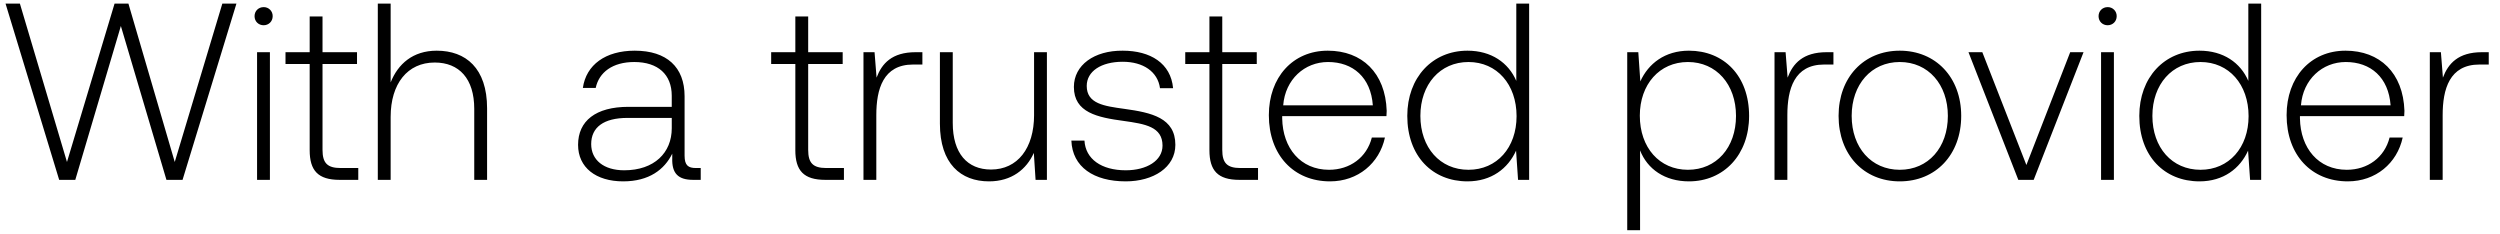
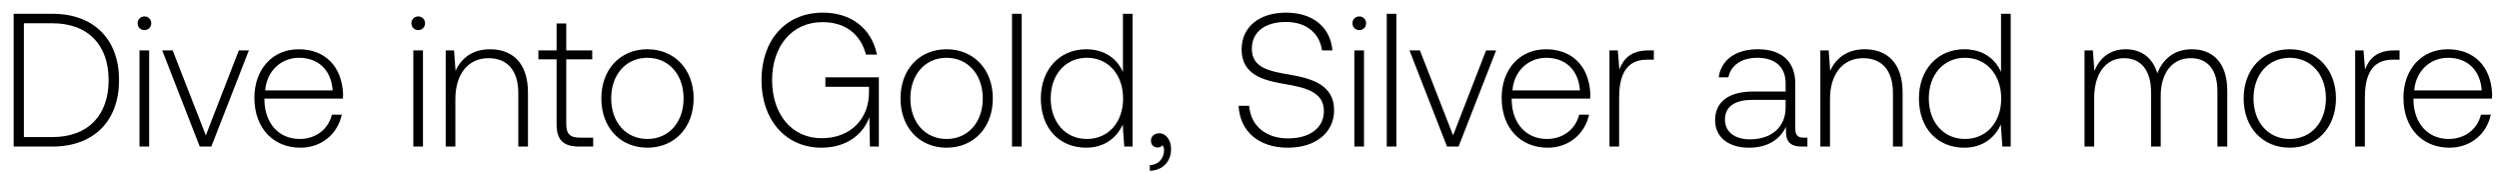
- <svg xmlns="http://www.w3.org/2000/svg" width="139" height="13" viewBox="0 0 139 13" fill="none">
-   <path d="M3.29 10h.896L6.72 1.446 9.254 10h.896L13.146.2h-.784L9.716 9.006 7.14.2h-.77L3.724 9.006 1.106.2H.308L3.29 10zm11.367-8.596c.28 0 .504-.21.504-.504a.493.493 0 00-.504-.504c-.28 0-.504.21-.504.504 0 .294.224.504.504.504zM14.293 10h.714V2.902h-.714V10zm2.925-1.652c0 1.134.462 1.652 1.666 1.652h1.036v-.658h-.98c-.742 0-1.008-.28-1.008-1.008V3.56h1.918v-.658h-1.918V.914h-.714v1.988h-1.344v.658h1.344v4.788zm7.064-5.53c-1.33 0-2.156.742-2.562 1.764V.2h-.714V10h.714V6.5c0-1.848.938-3.024 2.45-3.024 1.358 0 2.198.896 2.198 2.576V10h.714V6.024c0-2.24-1.19-3.206-2.8-3.206zm14.411 6.524c-.42 0-.63-.14-.63-.686V5.352c0-1.624-.994-2.534-2.772-2.534-1.624 0-2.702.784-2.884 2.072h.714c.182-.868.938-1.442 2.142-1.442 1.33 0 2.086.7 2.086 1.876v.616h-2.408c-1.82 0-2.8.784-2.8 2.114 0 1.26.994 2.03 2.506 2.03 1.442 0 2.296-.658 2.73-1.54v.252C37.35 9.636 37.7 10 38.54 10h.42v-.658h-.266zM37.35 7.13c0 1.358-.966 2.338-2.646 2.338-1.134 0-1.834-.574-1.834-1.456 0-.938.7-1.456 2.016-1.456h2.464v.574zm6.87 1.218c0 1.134.463 1.652 1.667 1.652h1.036v-.658h-.98c-.742 0-1.008-.28-1.008-1.008V3.56h1.918v-.658h-1.918V.914h-.714v1.988h-1.344v.658h1.344v4.788zm6.687-5.446c-1.316 0-1.876.63-2.17 1.414l-.112-1.414h-.616V10h.714V6.402c0-1.442.378-2.814 2.044-2.814h.518v-.686h-.378zm6.588 3.486c0 1.862-.924 3.038-2.394 3.038-1.316 0-2.128-.896-2.128-2.59V2.902h-.714v3.976c0 2.226 1.162 3.206 2.73 3.206 1.26 0 2.086-.672 2.492-1.582L57.578 10h.63V2.902h-.714v3.486zm2.073 1.428c.056 1.47 1.246 2.268 3.024 2.268 1.526 0 2.758-.77 2.758-2.03 0-1.498-1.316-1.792-2.842-2.002-1.106-.154-2.086-.28-2.086-1.274 0-.812.798-1.344 2.002-1.344 1.134 0 1.946.546 2.072 1.47h.728c-.126-1.386-1.26-2.086-2.8-2.086-1.582-.014-2.716.798-2.716 2.016 0 1.428 1.316 1.694 2.772 1.89 1.19.168 2.156.322 2.156 1.372 0 .84-.882 1.372-2.044 1.372-1.358 0-2.24-.63-2.296-1.652h-.728zm7.676.532c0 1.134.462 1.652 1.666 1.652h1.036v-.658h-.98c-.742 0-1.008-.28-1.008-1.008V3.56h1.918v-.658h-1.918V.914h-.714v1.988H65.9v.658h1.344v4.788zm6.706 1.736c1.554 0 2.744-1.008 3.052-2.436h-.728c-.28 1.106-1.218 1.792-2.38 1.792-1.582 0-2.576-1.204-2.604-2.856v-.126h5.796c0-.098.014-.21.014-.294-.07-2.114-1.372-3.346-3.276-3.346-1.946 0-3.276 1.484-3.276 3.584 0 2.226 1.386 3.682 3.402 3.682zm-2.604-4.228c.112-1.442 1.19-2.408 2.492-2.408 1.386 0 2.38.854 2.492 2.408h-4.984zm12.96-1.358c-.433-1.008-1.385-1.68-2.715-1.68-1.946 0-3.346 1.484-3.346 3.626 0 2.24 1.4 3.64 3.346 3.64 1.33 0 2.254-.714 2.702-1.708L84.404 10h.616V.2h-.714v4.298zm-2.66 4.942c-1.581 0-2.673-1.232-2.673-2.996 0-1.75 1.092-2.996 2.674-2.996 1.582 0 2.674 1.246 2.674 3.01 0 1.75-1.092 2.982-2.674 2.982zm12.258-6.622c-1.33 0-2.254.714-2.702 1.708l-.112-1.624h-.616V12.8h.714V8.362c.406 1.036 1.372 1.722 2.716 1.722 1.946 0 3.346-1.484 3.346-3.64 0-2.226-1.4-3.626-3.346-3.626zm-.056 6.622c-1.582 0-2.674-1.232-2.674-3.01 0-1.736 1.092-2.982 2.674-2.982 1.582 0 2.674 1.246 2.674 2.996 0 1.764-1.092 2.996-2.674 2.996zm7.713-6.538c-1.316 0-1.876.63-2.17 1.414l-.112-1.414h-.616V10h.714V6.402c0-1.442.378-2.814 2.044-2.814h.518v-.686h-.378zm4.066 7.182c2.002 0 3.416-1.484 3.416-3.64 0-2.142-1.414-3.626-3.416-3.626s-3.402 1.484-3.402 3.626c0 2.156 1.4 3.64 3.402 3.64zm0-.644c-1.582 0-2.674-1.232-2.674-2.996 0-1.75 1.092-2.996 2.674-2.996 1.582 0 2.674 1.246 2.674 2.996 0 1.764-1.092 2.996-2.674 2.996zm6.592.56h.854l2.772-7.098h-.742l-2.436 6.272-2.45-6.272h-.77L112.218 10zm4.965-8.596c.28 0 .504-.21.504-.504a.493.493 0 00-.504-.504c-.28 0-.504.21-.504.504 0 .294.224.504.504.504zM116.819 10h.714V2.902h-.714V10zm8.188-5.502c-.434-1.008-1.386-1.68-2.716-1.68-1.946 0-3.346 1.484-3.346 3.626 0 2.24 1.4 3.64 3.346 3.64 1.33 0 2.254-.714 2.702-1.708l.112 1.624h.616V.2h-.714v4.298zm-2.66 4.942c-1.582 0-2.674-1.232-2.674-2.996 0-1.75 1.092-2.996 2.674-2.996 1.582 0 2.674 1.246 2.674 3.01 0 1.75-1.092 2.982-2.674 2.982zm8.19.644c1.554 0 2.744-1.008 3.052-2.436h-.728c-.28 1.106-1.218 1.792-2.38 1.792-1.582 0-2.576-1.204-2.604-2.856v-.126h5.796c0-.098.014-.21.014-.294-.07-2.114-1.372-3.346-3.276-3.346-1.946 0-3.276 1.484-3.276 3.584 0 2.226 1.386 3.682 3.402 3.682zm-2.604-4.228c.112-1.442 1.19-2.408 2.492-2.408 1.386 0 2.38.854 2.492 2.408h-4.984zm10.063-2.954c-1.316 0-1.876.63-2.17 1.414l-.112-1.414h-.616V10h.714V6.402c0-1.442.378-2.814 2.044-2.814h.518v-.686h-.378z" fill="#000" />
+ <svg xmlns="http://www.w3.org/2000/svg" width="145" height="10" viewBox="0 0 145 10" fill="none">
+   <path d="M3.036 8.5c2.442 0 3.872-1.518 3.872-3.85C6.908 2.307 5.478.8 3.036.8H.792v7.7h2.244zm-1.65-7.15h1.65c2.101 0 3.267 1.276 3.267 3.3 0 2.013-1.166 3.3-3.267 3.3h-1.65v-6.6zm6.994.396c.22 0 .396-.165.396-.396A.388.388 0 008.38.954a.388.388 0 00-.396.396c0 .231.176.396.396.396zM8.094 8.5h.56V2.923h-.56V8.5zm3.497 0h.67l2.179-5.577h-.583l-1.914 4.928-1.925-4.928h-.606L11.59 8.5zm5.842.066c1.22 0 2.156-.792 2.398-1.914h-.572c-.22.869-.957 1.408-1.87 1.408-1.243 0-2.024-.946-2.046-2.244v-.099h4.554c0-.077.01-.165.01-.231-.054-1.661-1.077-2.629-2.573-2.629-1.53 0-2.574 1.166-2.574 2.816 0 1.749 1.089 2.893 2.673 2.893zm-2.046-3.322c.088-1.133.935-1.892 1.958-1.892 1.089 0 1.87.671 1.958 1.892h-3.916zm8.88-3.498c.22 0 .396-.165.396-.396a.388.388 0 00-.396-.396.388.388 0 00-.396.396c0 .231.176.396.396.396zM23.981 8.5h.561V2.923h-.56V8.5zm4.454-5.643c-1.023 0-1.683.528-2.002 1.254l-.088-1.188h-.484V8.5h.561V5.75c0-1.452.737-2.376 1.925-2.376 1.078 0 1.727.704 1.727 2.024V8.5h.561V5.376c0-1.76-.935-2.519-2.2-2.519zm3.86 4.345c0 .891.363 1.298 1.309 1.298h.814v-.517h-.77c-.583 0-.792-.22-.792-.792V3.44h1.507v-.517h-1.507V1.361h-.561v1.562h-1.056v.517h1.056v3.762zm5.268 1.364c1.573 0 2.684-1.166 2.684-2.86 0-1.683-1.11-2.849-2.684-2.849-1.573 0-2.672 1.166-2.672 2.849 0 1.694 1.1 2.86 2.672 2.86zm0-.506c-1.242 0-2.1-.968-2.1-2.354 0-1.375.858-2.354 2.1-2.354 1.243 0 2.101.979 2.101 2.354 0 1.386-.858 2.354-2.1 2.354zm10.097.506c1.54 0 2.453-.847 2.783-1.771l.033 1.705h.517V4.485h-3.102v.55h2.53v.33c0 1.507-1.045 2.651-2.75 2.651-1.727 0-2.871-1.386-2.871-3.366 0-1.969 1.144-3.366 2.926-3.366 1.298 0 2.2.671 2.519 1.881h.638c-.319-1.54-1.518-2.431-3.135-2.431-2.178 0-3.564 1.606-3.564 3.916 0 2.321 1.419 3.916 3.476 3.916zm7.263 0c1.573 0 2.684-1.166 2.684-2.86 0-1.683-1.111-2.849-2.684-2.849-1.573 0-2.673 1.166-2.673 2.849 0 1.694 1.1 2.86 2.673 2.86zm0-.506c-1.243 0-2.101-.968-2.101-2.354 0-1.375.858-2.354 2.1-2.354 1.244 0 2.102.979 2.102 2.354 0 1.386-.858 2.354-2.101 2.354zm3.798.44h.562V.8h-.562v7.7zm6.434-4.323c-.34-.792-1.089-1.32-2.134-1.32-1.529 0-2.629 1.166-2.629 2.849 0 1.76 1.1 2.86 2.63 2.86 1.044 0 1.77-.561 2.122-1.342l.088 1.276h.484V.8h-.56v3.377zm-2.09 3.883c-1.243 0-2.1-.968-2.1-2.354 0-1.375.857-2.354 2.1-2.354s2.101.979 2.101 2.365c0 1.375-.858 2.343-2.1 2.343zm4.202-.33c-.297 0-.484.187-.484.429 0 .264.176.396.385.396.11 0 .22-.044.275-.132a.397.397 0 01.099.286c0 .418-.264.847-.825.869v.33c.759-.033 1.232-.539 1.232-1.265 0-.506-.286-.913-.682-.913zm4.6-1.595c.076 1.452 1.132 2.431 2.86 2.431 1.616 0 2.683-.88 2.683-2.178 0-1.463-1.298-1.837-2.574-2.057-1.177-.198-2.2-.396-2.2-1.496 0-1.001.781-1.562 1.991-1.562 1.155 0 1.947.649 2.08 1.65h.604c-.11-1.32-1.11-2.189-2.684-2.189-1.562 0-2.585.825-2.585 2.134 0 1.463 1.254 1.793 2.486 2.002 1.21.209 2.288.451 2.288 1.573 0 .99-.836 1.584-2.079 1.584-1.298 0-2.178-.748-2.255-1.892h-.616zm7.003-4.389c.22 0 .396-.165.396-.396a.388.388 0 00-.396-.396.388.388 0 00-.396.396c0 .231.176.396.396.396zM78.584 8.5h.56V2.923h-.56V8.5zm1.88 0h.56V.8h-.56v7.7zm3.497 0h.67l2.179-5.577h-.583l-1.914 4.928-1.925-4.928h-.605L83.96 8.5zm5.842.066c1.22 0 2.156-.792 2.398-1.914h-.572c-.22.869-.957 1.408-1.87 1.408-1.243 0-2.024-.946-2.046-2.244v-.099h4.554c0-.077.01-.165.01-.231-.054-1.661-1.077-2.629-2.573-2.629-1.53 0-2.574 1.166-2.574 2.816 0 1.749 1.089 2.893 2.673 2.893zm-2.046-3.322c.088-1.133.935-1.892 1.958-1.892 1.089 0 1.87.671 1.958 1.892h-3.916zm7.907-2.321c-1.034 0-1.474.495-1.705 1.111l-.088-1.111h-.484V8.5h.56V5.673c0-1.133.298-2.211 1.607-2.211h.407v-.539h-.297zm8.999 5.06c-.33 0-.495-.11-.495-.539V4.848c0-1.276-.781-1.991-2.178-1.991-1.276 0-2.123.616-2.266 1.628h.561c.143-.682.737-1.133 1.683-1.133 1.045 0 1.639.55 1.639 1.474v.484h-1.892c-1.43 0-2.2.616-2.2 1.661 0 .99.781 1.595 1.969 1.595 1.133 0 1.804-.517 2.145-1.21v.198c-.022.66.253.946.913.946h.33v-.517h-.209zm-1.056-1.738c0 1.067-.759 1.837-2.079 1.837-.891 0-1.441-.451-1.441-1.144 0-.737.55-1.144 1.584-1.144h1.936v.451zm4.589-3.388c-1.023 0-1.683.528-2.002 1.254l-.088-1.188h-.484V8.5h.561V5.75c0-1.452.737-2.376 1.925-2.376 1.078 0 1.727.704 1.727 2.024V8.5h.561V5.376c0-1.76-.935-2.519-2.2-2.519zm7.91 1.32c-.341-.792-1.089-1.32-2.134-1.32-1.529 0-2.629 1.166-2.629 2.849 0 1.76 1.1 2.86 2.629 2.86 1.045 0 1.771-.561 2.123-1.342l.088 1.276h.484V.8h-.561v3.377zm-2.09 3.883c-1.243 0-2.101-.968-2.101-2.354 0-1.375.858-2.354 2.101-2.354 1.243 0 2.101.979 2.101 2.365 0 1.375-.858 2.343-2.101 2.343zm13.161-5.203c-1.023 0-1.683.572-2.002 1.397-.264-.924-.957-1.397-1.837-1.397-.957 0-1.529.561-1.815 1.254l-.088-1.188h-.484V8.5h.561V5.662c0-1.364.66-2.288 1.727-2.288.968 0 1.573.682 1.573 1.969V8.5h.561V5.464c.033-1.276.693-2.09 1.738-2.09.968 0 1.551.649 1.551 1.914V8.5h.572V5.266c0-1.683-.891-2.409-2.057-2.409zm5.68 5.709c1.573 0 2.684-1.166 2.684-2.86 0-1.683-1.111-2.849-2.684-2.849-1.573 0-2.673 1.166-2.673 2.849 0 1.694 1.1 2.86 2.673 2.86zm0-.506c-1.243 0-2.101-.968-2.101-2.354 0-1.375.858-2.354 2.101-2.354 1.243 0 2.101.979 2.101 2.354 0 1.386-.858 2.354-2.101 2.354zm6.076-5.137c-1.034 0-1.474.495-1.705 1.111l-.088-1.111h-.484V8.5h.561V5.673c0-1.133.297-2.211 1.606-2.211h.407v-.539h-.297zm3.195 5.643c1.221 0 2.156-.792 2.398-1.914h-.572c-.22.869-.957 1.408-1.87 1.408-1.243 0-2.024-.946-2.046-2.244v-.099h4.554c0-.077.011-.165.011-.231-.055-1.661-1.078-2.629-2.574-2.629-1.529 0-2.574 1.166-2.574 2.816 0 1.749 1.089 2.893 2.673 2.893zm-2.046-3.322c.088-1.133.935-1.892 1.958-1.892 1.089 0 1.87.671 1.958 1.892h-3.916z" fill="#000" />
</svg>
